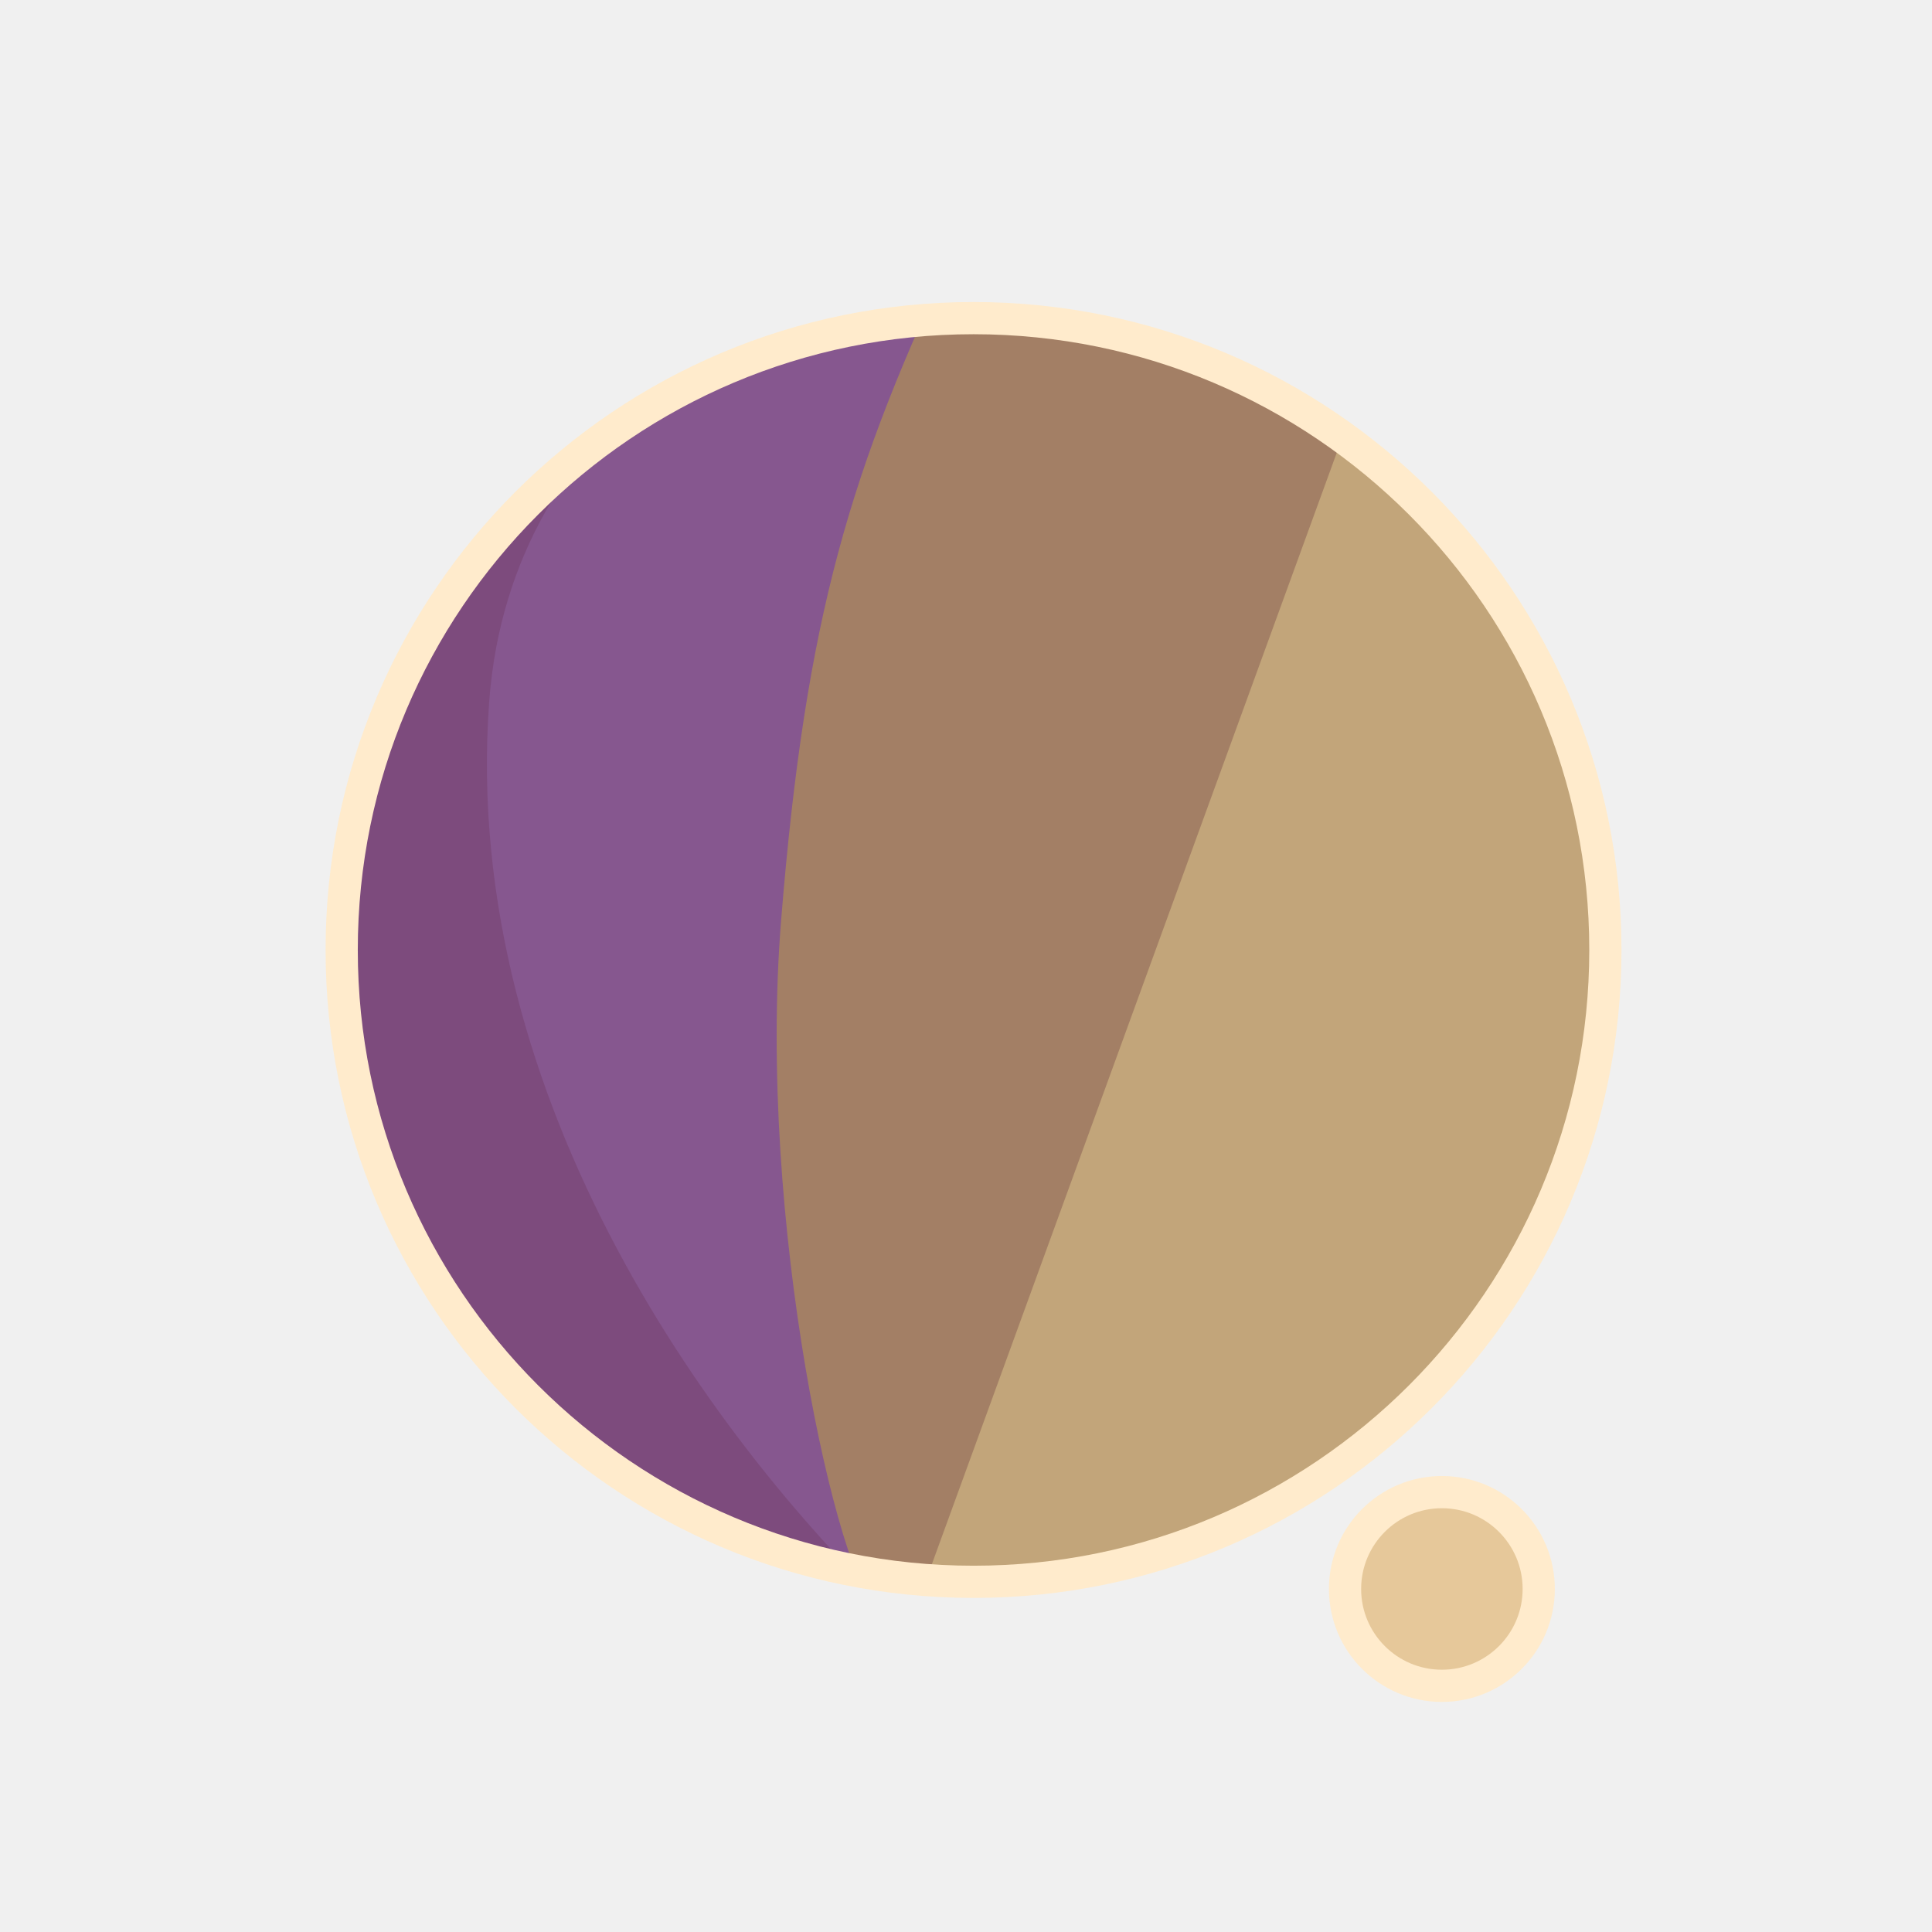
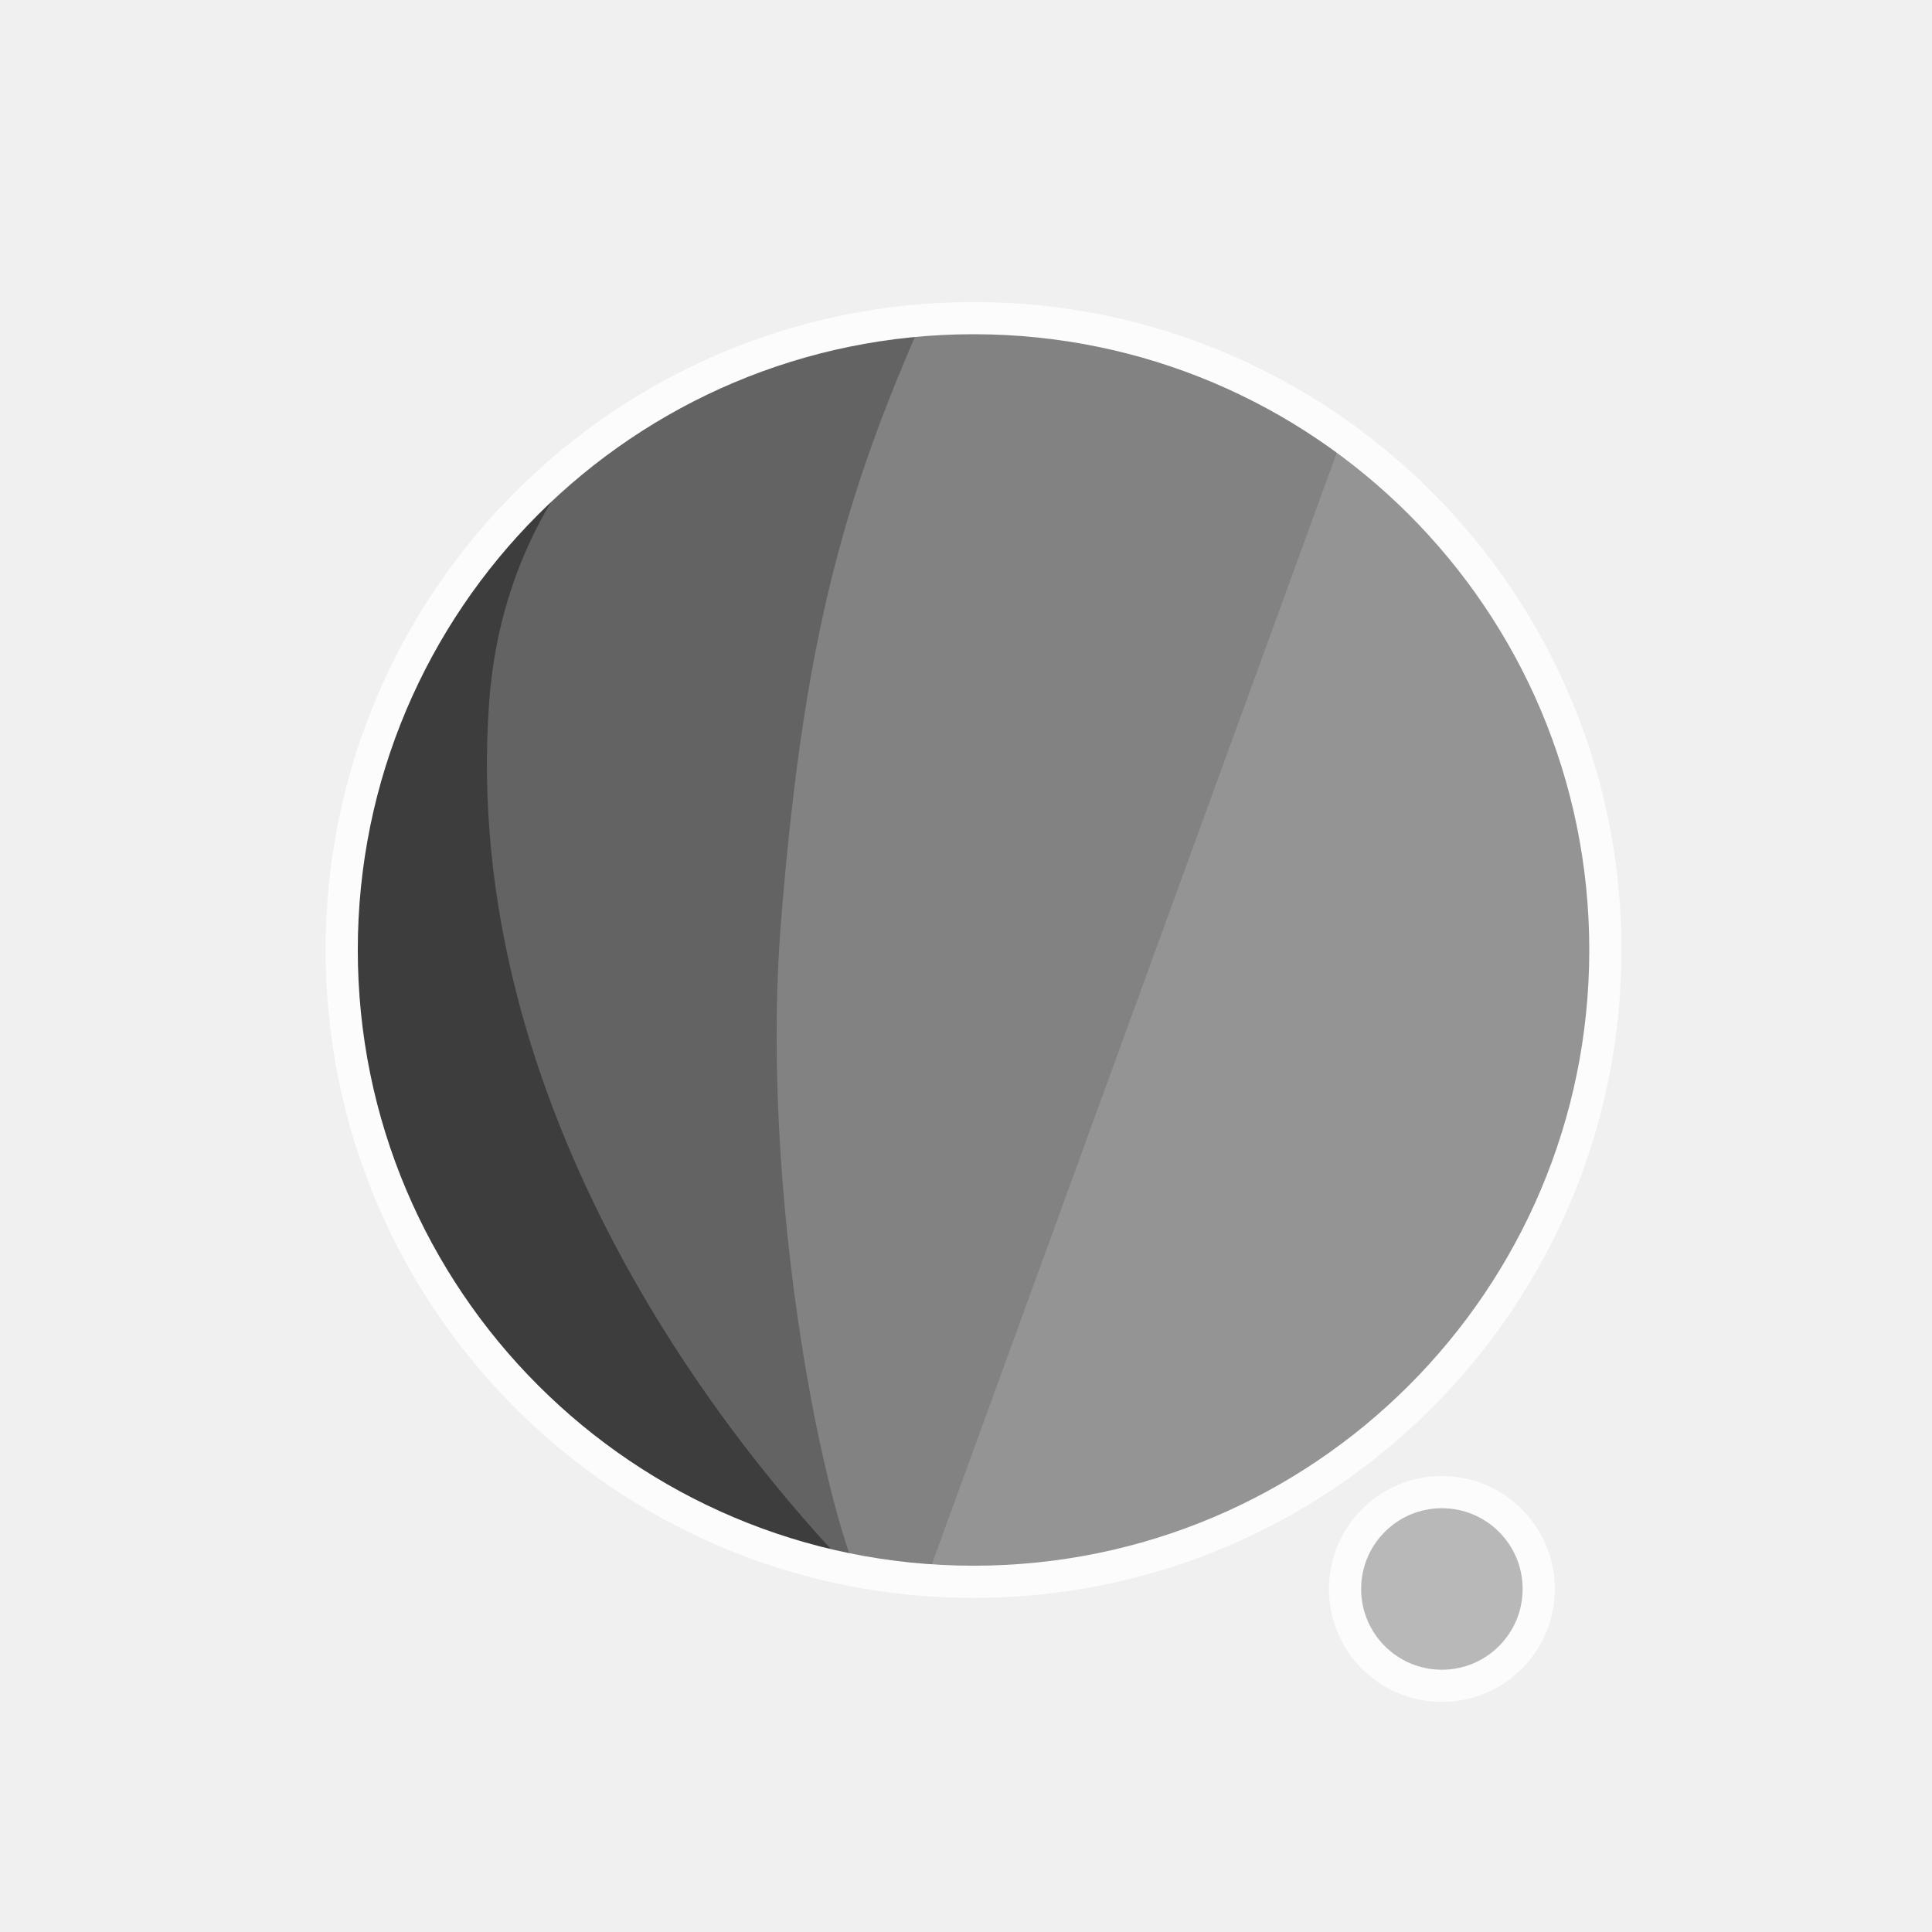
<svg xmlns="http://www.w3.org/2000/svg" width="300" height="300" viewBox="0 0 79.375 79.375" version="1.1" id="svg1">
  <defs id="defs1">
    <filter id="mask-powermask-path-effect5_inverse" style="color-interpolation-filters:sRGB" height="100" width="100" x="-50" y="-50">
      <feColorMatrix id="mask-powermask-path-effect5_primitive1" values="1" type="saturate" result="fbSourceGraphic" />
      <feColorMatrix id="mask-powermask-path-effect5_primitive2" values="-1 0 0 0 1 0 -1 0 0 1 0 0 -1 0 1 0 0 0 1 0 " in="fbSourceGraphic" />
    </filter>
    <clipPath clipPathUnits="userSpaceOnUse" id="clipPath1">
      <circle style="display:inline;fill:#000000;fill-opacity:1;stroke:none;stroke-width:0.214" id="circle3" cx="44.886" cy="38.249" r="22.842" />
    </clipPath>
    <clipPath clipPathUnits="userSpaceOnUse" id="clipPath3">
      <circle style="display:inline;opacity:1;fill:#000000;fill-opacity:1;stroke:none;stroke-width:2.646;stroke-dasharray:none;stroke-opacity:1" id="circle4" cx="39.235" cy="39.029" r="25.959" />
    </clipPath>
    <clipPath clipPathUnits="userSpaceOnUse" id="clipPath4">
      <circle style="display:inline;opacity:1;fill:#000000;fill-opacity:1;stroke:none;stroke-width:0.243" id="circle5" cx="39.997" cy="39.029" r="25.959" />
    </clipPath>
    <clipPath clipPathUnits="userSpaceOnUse" id="clipPath19">
      <g id="g20" style="display:inline">
        <circle style="display:inline;opacity:1;fill:#ffffff;fill-opacity:1;stroke:#000000;stroke-width:1.323;stroke-dasharray:none;stroke-opacity:1" id="circle20" cx="39.997" cy="39.029" r="25.959" />
        <path style="display:inline;fill:#ffffff;fill-opacity:1;stroke:none;stroke-width:1.323;stroke-linecap:round;stroke-linejoin:round;stroke-dasharray:none;stroke-opacity:1" d="M 40.972,71.749 65.107,9.074 51.262,8.513 29.654,71.374 Z" id="path20" />
      </g>
    </clipPath>
  </defs>
  <g id="layer1">
-     <circle style="display:inline;opacity:1;fill:#C2A57A;fill-opacity:1;stroke:none;stroke-width:2.646;stroke-dasharray:none;stroke-opacity:1" id="path1" cx="39.997" cy="39.029" r="25.959" />
-     <circle style="display:inline;opacity:1;fill:#E6C89A;fill-opacity:1;stroke:#FFEBCC;stroke-width:1.323;stroke-linecap:round;stroke-linejoin:round;stroke-dasharray:none;stroke-opacity:1" id="path23" cx="59.239" cy="65.282" r="3.979" />
-     <path style="display:inline;opacity:1;fill:#A37F65;fill-opacity:1;stroke:none;stroke-width:2.646;stroke-linecap:round;stroke-linejoin:round;stroke-dasharray:none;stroke-opacity:1" d="M 14.114,8.183 56.981,12.942 37.387,66.729 7.337,66.366 Z" id="path4" clip-path="url(#clipPath4)" />
-     <path style="display:inline;opacity:1;fill:#86578F;fill-opacity:1;stroke:none;stroke-width:2.646;stroke-linecap:round;stroke-linejoin:round;stroke-dasharray:none;stroke-opacity:1" d="m 38.537,10.093 c -4.366,9.204 -6.195,15.177 -7.208,27.727 -0.992,12.295 2.307,27.137 4.048,28.492 L 8.159,69.099 11.655,10.117 Z" id="path8" clip-path="url(#clipPath3)" transform="translate(0.7619726)" />
-     <path style="display:inline;opacity:1;fill:#7D4B7D;fill-opacity:1;stroke:none;stroke-width:2.646;stroke-linecap:round;stroke-linejoin:round;stroke-dasharray:none;stroke-opacity:1" d="m 42.193,12.318 c -4.211,1.987 -14.039,6.189 -14.818,16.984 -1.049,14.531 8.417,27.086 14.901,33.188 l -22.177,3.33 -0.971,-51.47 z" id="path12" clip-path="url(#clipPath1)" transform="matrix(1.1365,0,0,1.1365,-11.01583,-4.44086)" />
+     <circle style="display:inline;opacity:1;fill:#949494;fill-opacity:1;stroke:none;stroke-width:2.646;stroke-dasharray:none;stroke-opacity:1" id="path1" cx="39.997" cy="39.029" r="25.959" />
+     <circle style="display:inline;opacity:1;fill:#B8B8B8;fill-opacity:1;stroke:#FCFCFC;stroke-width:1.323;stroke-linecap:round;stroke-linejoin:round;stroke-dasharray:none;stroke-opacity:1" id="path23" cx="59.239" cy="65.282" r="3.979" />
+     <path style="display:inline;opacity:1;fill:#828282;fill-opacity:1;stroke:none;stroke-width:2.646;stroke-linecap:round;stroke-linejoin:round;stroke-dasharray:none;stroke-opacity:1" d="M 14.114,8.183 56.981,12.942 37.387,66.729 7.337,66.366 Z" id="path4" clip-path="url(#clipPath4)" />
+     <path style="display:inline;opacity:1;fill:#636363;fill-opacity:1;stroke:none;stroke-width:2.646;stroke-linecap:round;stroke-linejoin:round;stroke-dasharray:none;stroke-opacity:1" d="m 38.537,10.093 c -4.366,9.204 -6.195,15.177 -7.208,27.727 -0.992,12.295 2.307,27.137 4.048,28.492 L 8.159,69.099 11.655,10.117 Z" id="path8" clip-path="url(#clipPath3)" transform="translate(0.7619726)" />
+     <path style="display:inline;opacity:1;fill:#3D3D3D;fill-opacity:1;stroke:none;stroke-width:2.646;stroke-linecap:round;stroke-linejoin:round;stroke-dasharray:none;stroke-opacity:1" d="m 42.193,12.318 c -4.211,1.987 -14.039,6.189 -14.818,16.984 -1.049,14.531 8.417,27.086 14.901,33.188 l -22.177,3.33 -0.971,-51.47 z" id="path12" clip-path="url(#clipPath1)" transform="matrix(1.1365,0,0,1.1365,-11.01583,-4.44086)" />
    <path style="display:inline;fill:none;stroke:#ffffff;stroke-width:5.292;stroke-linecap:round;stroke-linejoin:round;stroke-dasharray:none;stroke-opacity:1" d="M 56.155,14.893 37.161,67.307 c 0.345,-0.826 6.533,-17.661 9.644,-21.104 4.78,-5.292 13.008,-2.765 13.143,4.977 0.044,2.513 -1.431,15.998 -1.431,15.998" id="path2" clip-path="url(#clipPath19)" mask="none" />
-     <circle style="display:inline;opacity:1;fill:none;fill-opacity:0;stroke:#FFEBCC;stroke-width:1.323;stroke-dasharray:none;stroke-opacity:1" id="circle8" cx="39.997" cy="39.029" r="25.959" />
+     <circle style="display:inline;opacity:1;fill:none;fill-opacity:0;stroke:#FCFCFC;stroke-width:1.323;stroke-dasharray:none;stroke-opacity:1" id="circle8" cx="39.997" cy="39.029" r="25.959" />
  </g>
</svg>
